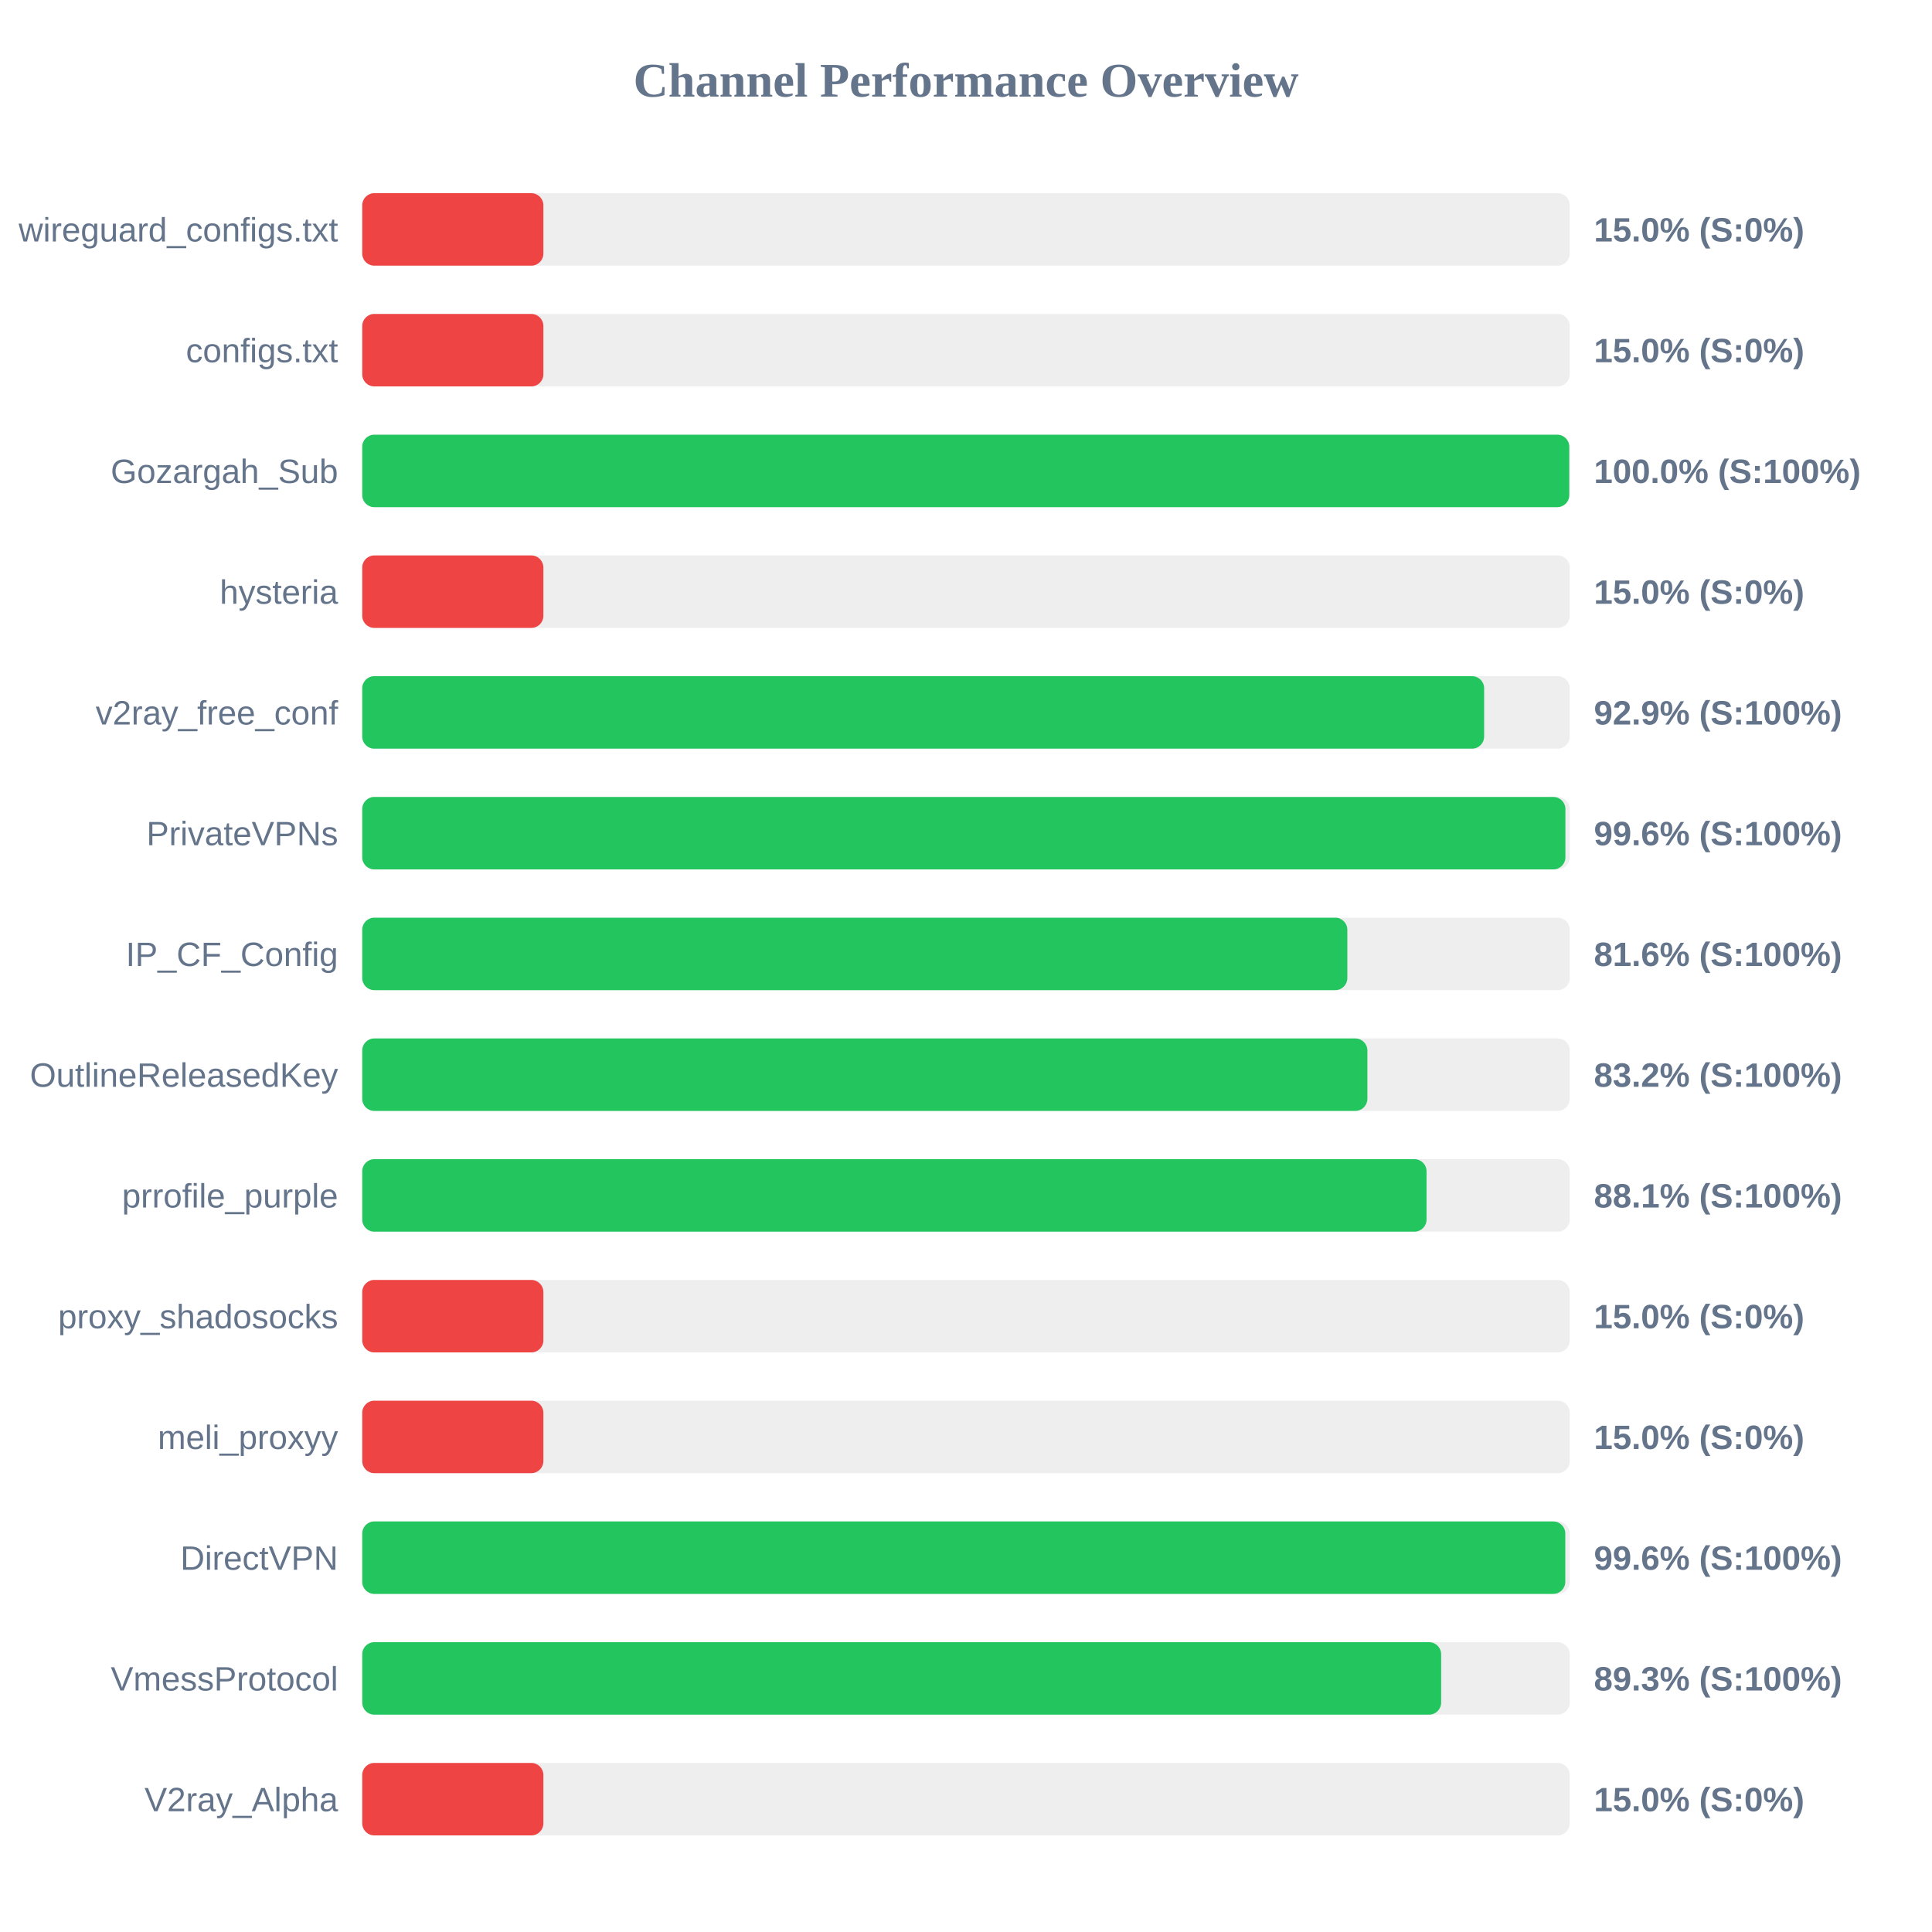
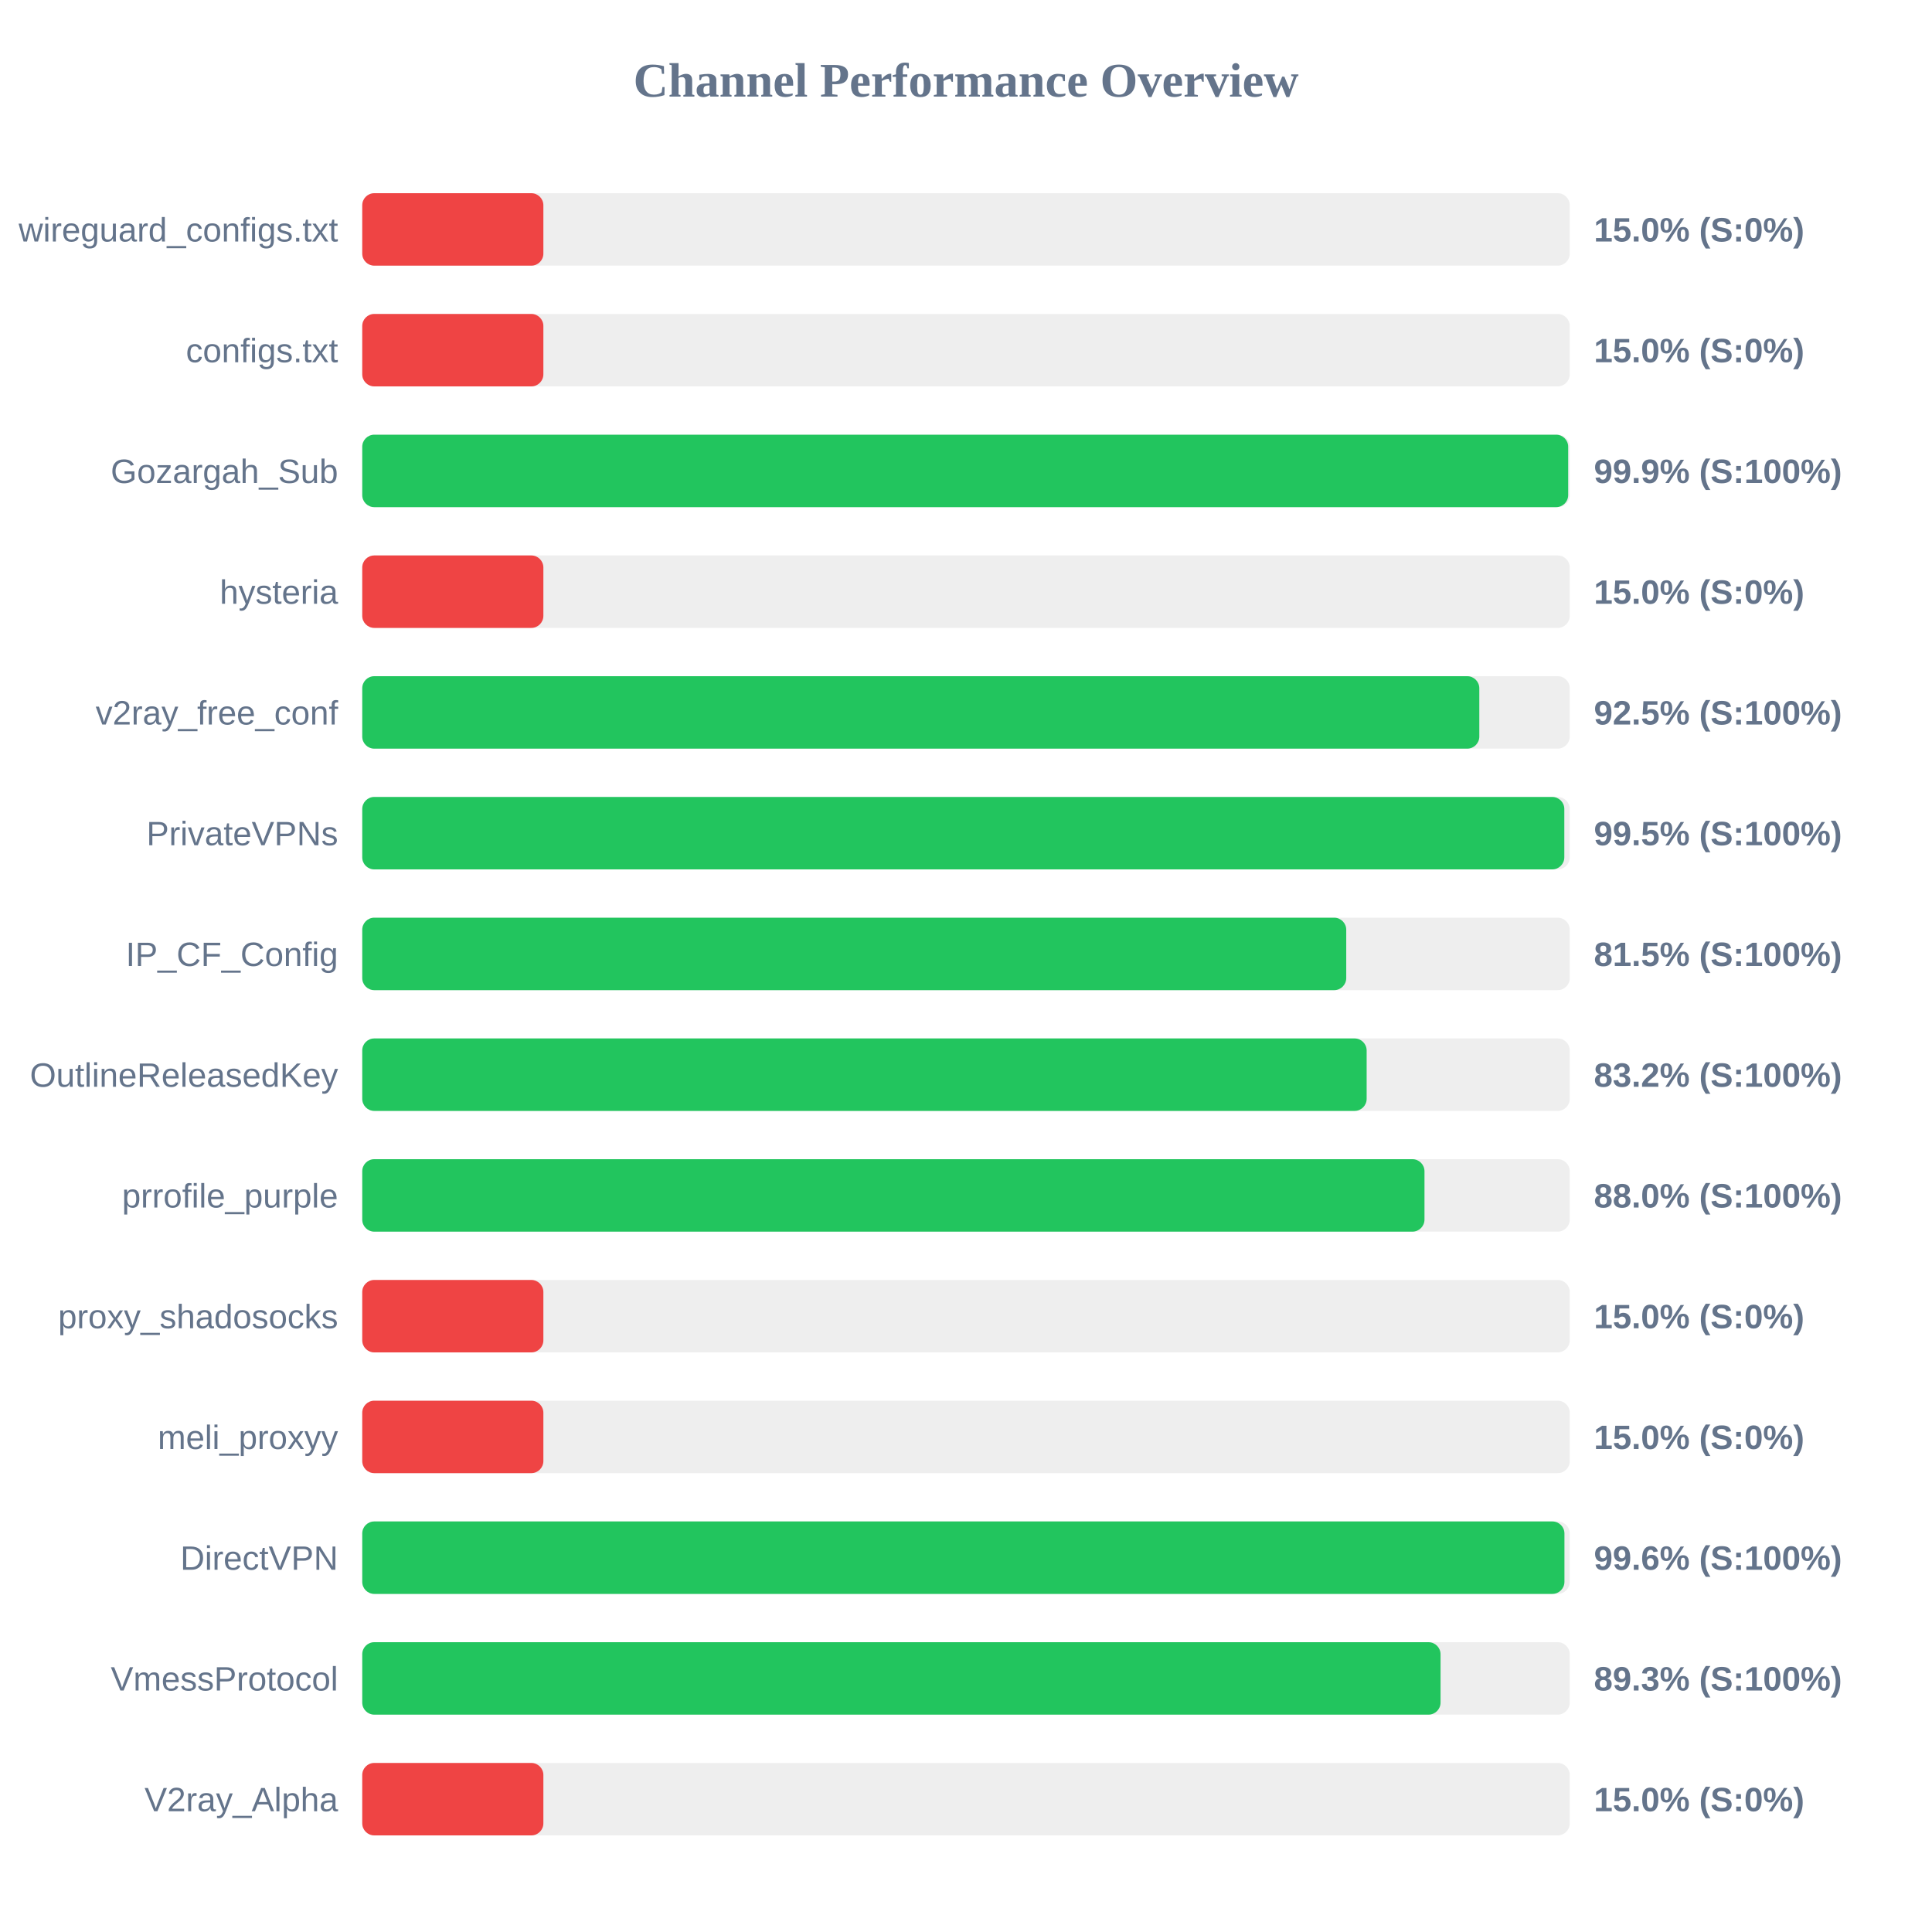
<svg xmlns="http://www.w3.org/2000/svg" width="800" height="800" version="1.1">
  <style>
        .row { font: 14px Arial; fill: #64748b; }
        .score { font: bold 14px Arial; fill: #64748b; }
    </style>
  <text x="400" y="40" text-anchor="middle" font-size="20px" font-weight="bold" fill="#64748b">Channel Performance Overview</text>
  <rect x="150" y="80" width="500" height="30" fill="#eee" rx="5" />
  <rect x="150" y="80" width="75.0" height="30" fill="#ef4444" rx="5" />
  <text x="140" y="100" text-anchor="end" class="row">wireguard_configs.txt</text>
  <text x="660" y="100" text-anchor="start" class="score">15.0% (S:0%)</text>
  <rect x="150" y="130" width="500" height="30" fill="#eee" rx="5" />
  <rect x="150" y="130" width="75.0" height="30" fill="#ef4444" rx="5" />
  <text x="140" y="150" text-anchor="end" class="row">configs.txt</text>
  <text x="660" y="150" text-anchor="start" class="score">15.0% (S:0%)</text>
  <rect x="150" y="180" width="500" height="30" fill="#eee" rx="5" />
-   <rect x="150" y="180" width="499.8" height="30" fill="#22c55e" rx="5" />
+   <rect x="150" y="180" width="499.35" height="30" fill="#22c55e" rx="5" />
  <text x="140" y="200" text-anchor="end" class="row">Gozargah_Sub</text>
-   <text x="660" y="200" text-anchor="start" class="score">100.0% (S:100%)</text>
+   <text x="660" y="200" text-anchor="start" class="score">99.9% (S:100%)</text>
  <rect x="150" y="230" width="500" height="30" fill="#eee" rx="5" />
  <rect x="150" y="230" width="75.0" height="30" fill="#ef4444" rx="5" />
  <text x="140" y="250" text-anchor="end" class="row">hysteria</text>
  <text x="660" y="250" text-anchor="start" class="score">15.0% (S:0%)</text>
  <rect x="150" y="280" width="500" height="30" fill="#eee" rx="5" />
-   <rect x="150" y="280" width="464.55" height="30" fill="#22c55e" rx="5" />
+   <rect x="150" y="280" width="462.55" height="30" fill="#22c55e" rx="5" />
  <text x="140" y="300" text-anchor="end" class="row">v2ray_free_conf</text>
-   <text x="660" y="300" text-anchor="start" class="score">92.9% (S:100%)</text>
+   <text x="660" y="300" text-anchor="start" class="score">92.5% (S:100%)</text>
  <rect x="150" y="330" width="500" height="30" fill="#eee" rx="5" />
-   <rect x="150" y="330" width="498.2" height="30" fill="#22c55e" rx="5" />
+   <rect x="150" y="330" width="497.75" height="30" fill="#22c55e" rx="5" />
  <text x="140" y="350" text-anchor="end" class="row">PrivateVPNs</text>
-   <text x="660" y="350" text-anchor="start" class="score">99.6% (S:100%)</text>
+   <text x="660" y="350" text-anchor="start" class="score">99.5% (S:100%)</text>
  <rect x="150" y="380" width="500" height="30" fill="#eee" rx="5" />
-   <rect x="150" y="380" width="407.9" height="30" fill="#22c55e" rx="5" />
+   <rect x="150" y="380" width="407.45" height="30" fill="#22c55e" rx="5" />
  <text x="140" y="400" text-anchor="end" class="row">IP_CF_Config</text>
-   <text x="660" y="400" text-anchor="start" class="score">81.6% (S:100%)</text>
+   <text x="660" y="400" text-anchor="start" class="score">81.5% (S:100%)</text>
  <rect x="150" y="430" width="500" height="30" fill="#eee" rx="5" />
-   <rect x="150" y="430" width="416.2" height="30" fill="#22c55e" rx="5" />
+   <rect x="150" y="430" width="415.9" height="30" fill="#22c55e" rx="5" />
  <text x="140" y="450" text-anchor="end" class="row">OutlineReleasedKey</text>
  <text x="660" y="450" text-anchor="start" class="score">83.2% (S:100%)</text>
  <rect x="150" y="480" width="500" height="30" fill="#eee" rx="5" />
-   <rect x="150" y="480" width="440.7" height="30" fill="#22c55e" rx="5" />
+   <rect x="150" y="480" width="439.85" height="30" fill="#22c55e" rx="5" />
  <text x="140" y="500" text-anchor="end" class="row">prrofile_purple</text>
-   <text x="660" y="500" text-anchor="start" class="score">88.1% (S:100%)</text>
+   <text x="660" y="500" text-anchor="start" class="score">88.0% (S:100%)</text>
  <rect x="150" y="530" width="500" height="30" fill="#eee" rx="5" />
  <rect x="150" y="530" width="75.0" height="30" fill="#ef4444" rx="5" />
  <text x="140" y="550" text-anchor="end" class="row">proxy_shadosocks</text>
  <text x="660" y="550" text-anchor="start" class="score">15.0% (S:0%)</text>
  <rect x="150" y="580" width="500" height="30" fill="#eee" rx="5" />
  <rect x="150" y="580" width="75.0" height="30" fill="#ef4444" rx="5" />
  <text x="140" y="600" text-anchor="end" class="row">meli_proxyy</text>
  <text x="660" y="600" text-anchor="start" class="score">15.0% (S:0%)</text>
  <rect x="150" y="630" width="500" height="30" fill="#eee" rx="5" />
-   <rect x="150" y="630" width="498.15" height="30" fill="#22c55e" rx="5" />
+   <rect x="150" y="630" width="497.8" height="30" fill="#22c55e" rx="5" />
  <text x="140" y="650" text-anchor="end" class="row">DirectVPN</text>
  <text x="660" y="650" text-anchor="start" class="score">99.6% (S:100%)</text>
  <rect x="150" y="680" width="500" height="30" fill="#eee" rx="5" />
-   <rect x="150" y="680" width="446.75" height="30" fill="#22c55e" rx="5" />
+   <rect x="150" y="680" width="446.5" height="30" fill="#22c55e" rx="5" />
  <text x="140" y="700" text-anchor="end" class="row">VmessProtocol</text>
  <text x="660" y="700" text-anchor="start" class="score">89.3% (S:100%)</text>
  <rect x="150" y="730" width="500" height="30" fill="#eee" rx="5" />
  <rect x="150" y="730" width="75.0" height="30" fill="#ef4444" rx="5" />
  <text x="140" y="750" text-anchor="end" class="row">V2ray_Alpha</text>
  <text x="660" y="750" text-anchor="start" class="score">15.0% (S:0%)</text>
</svg>
